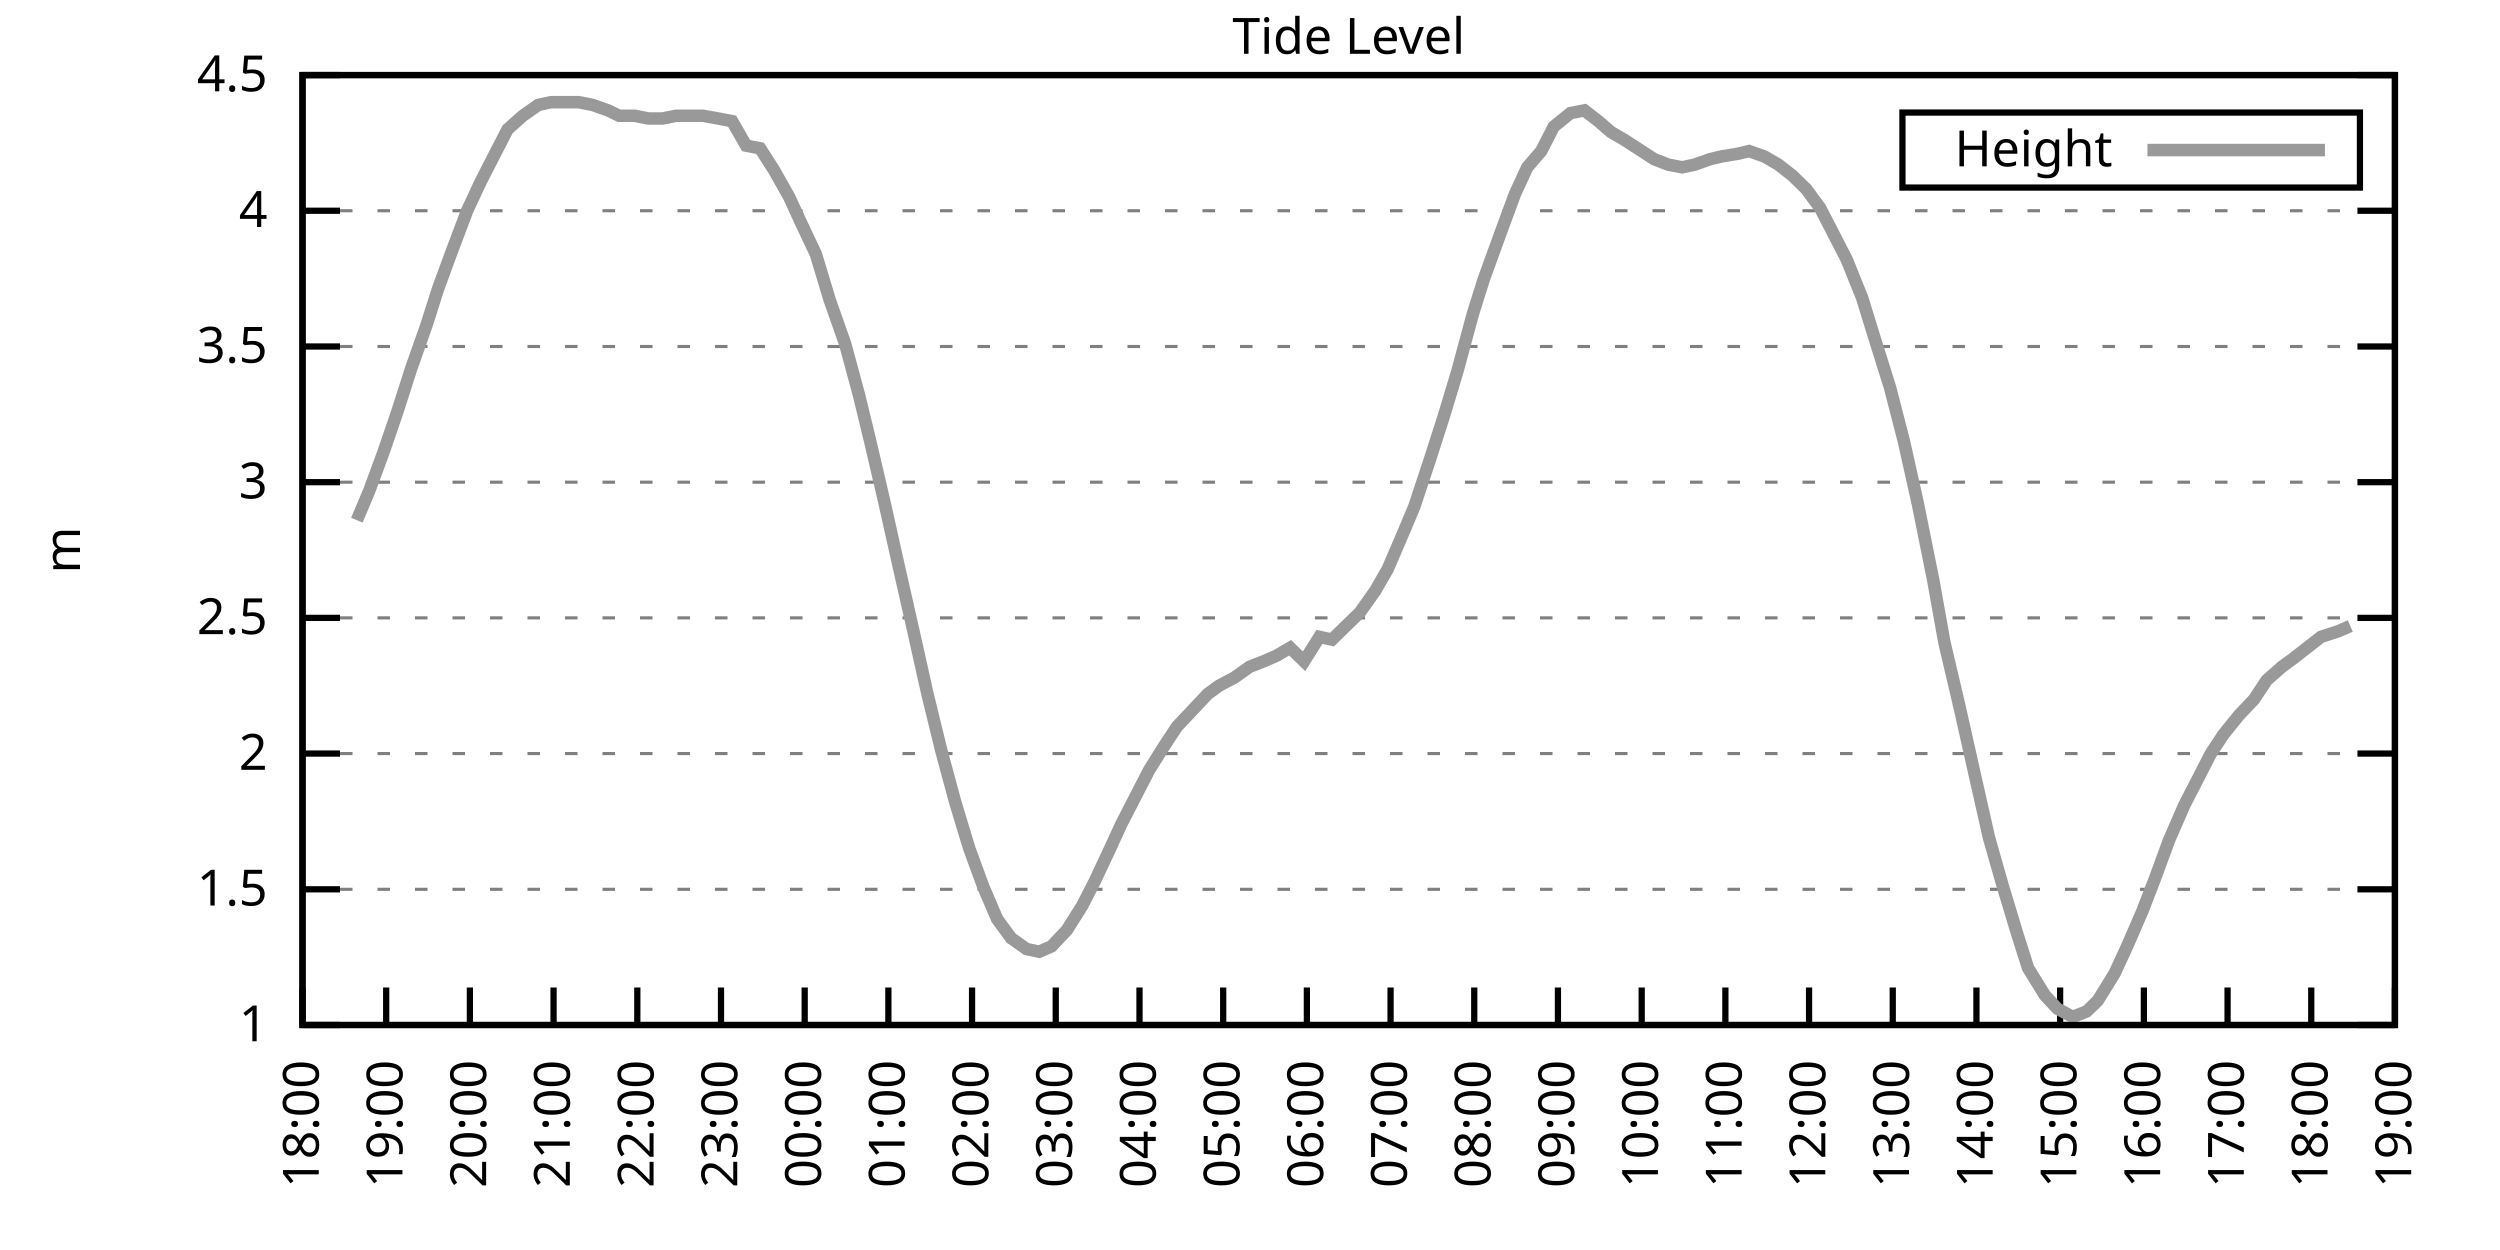
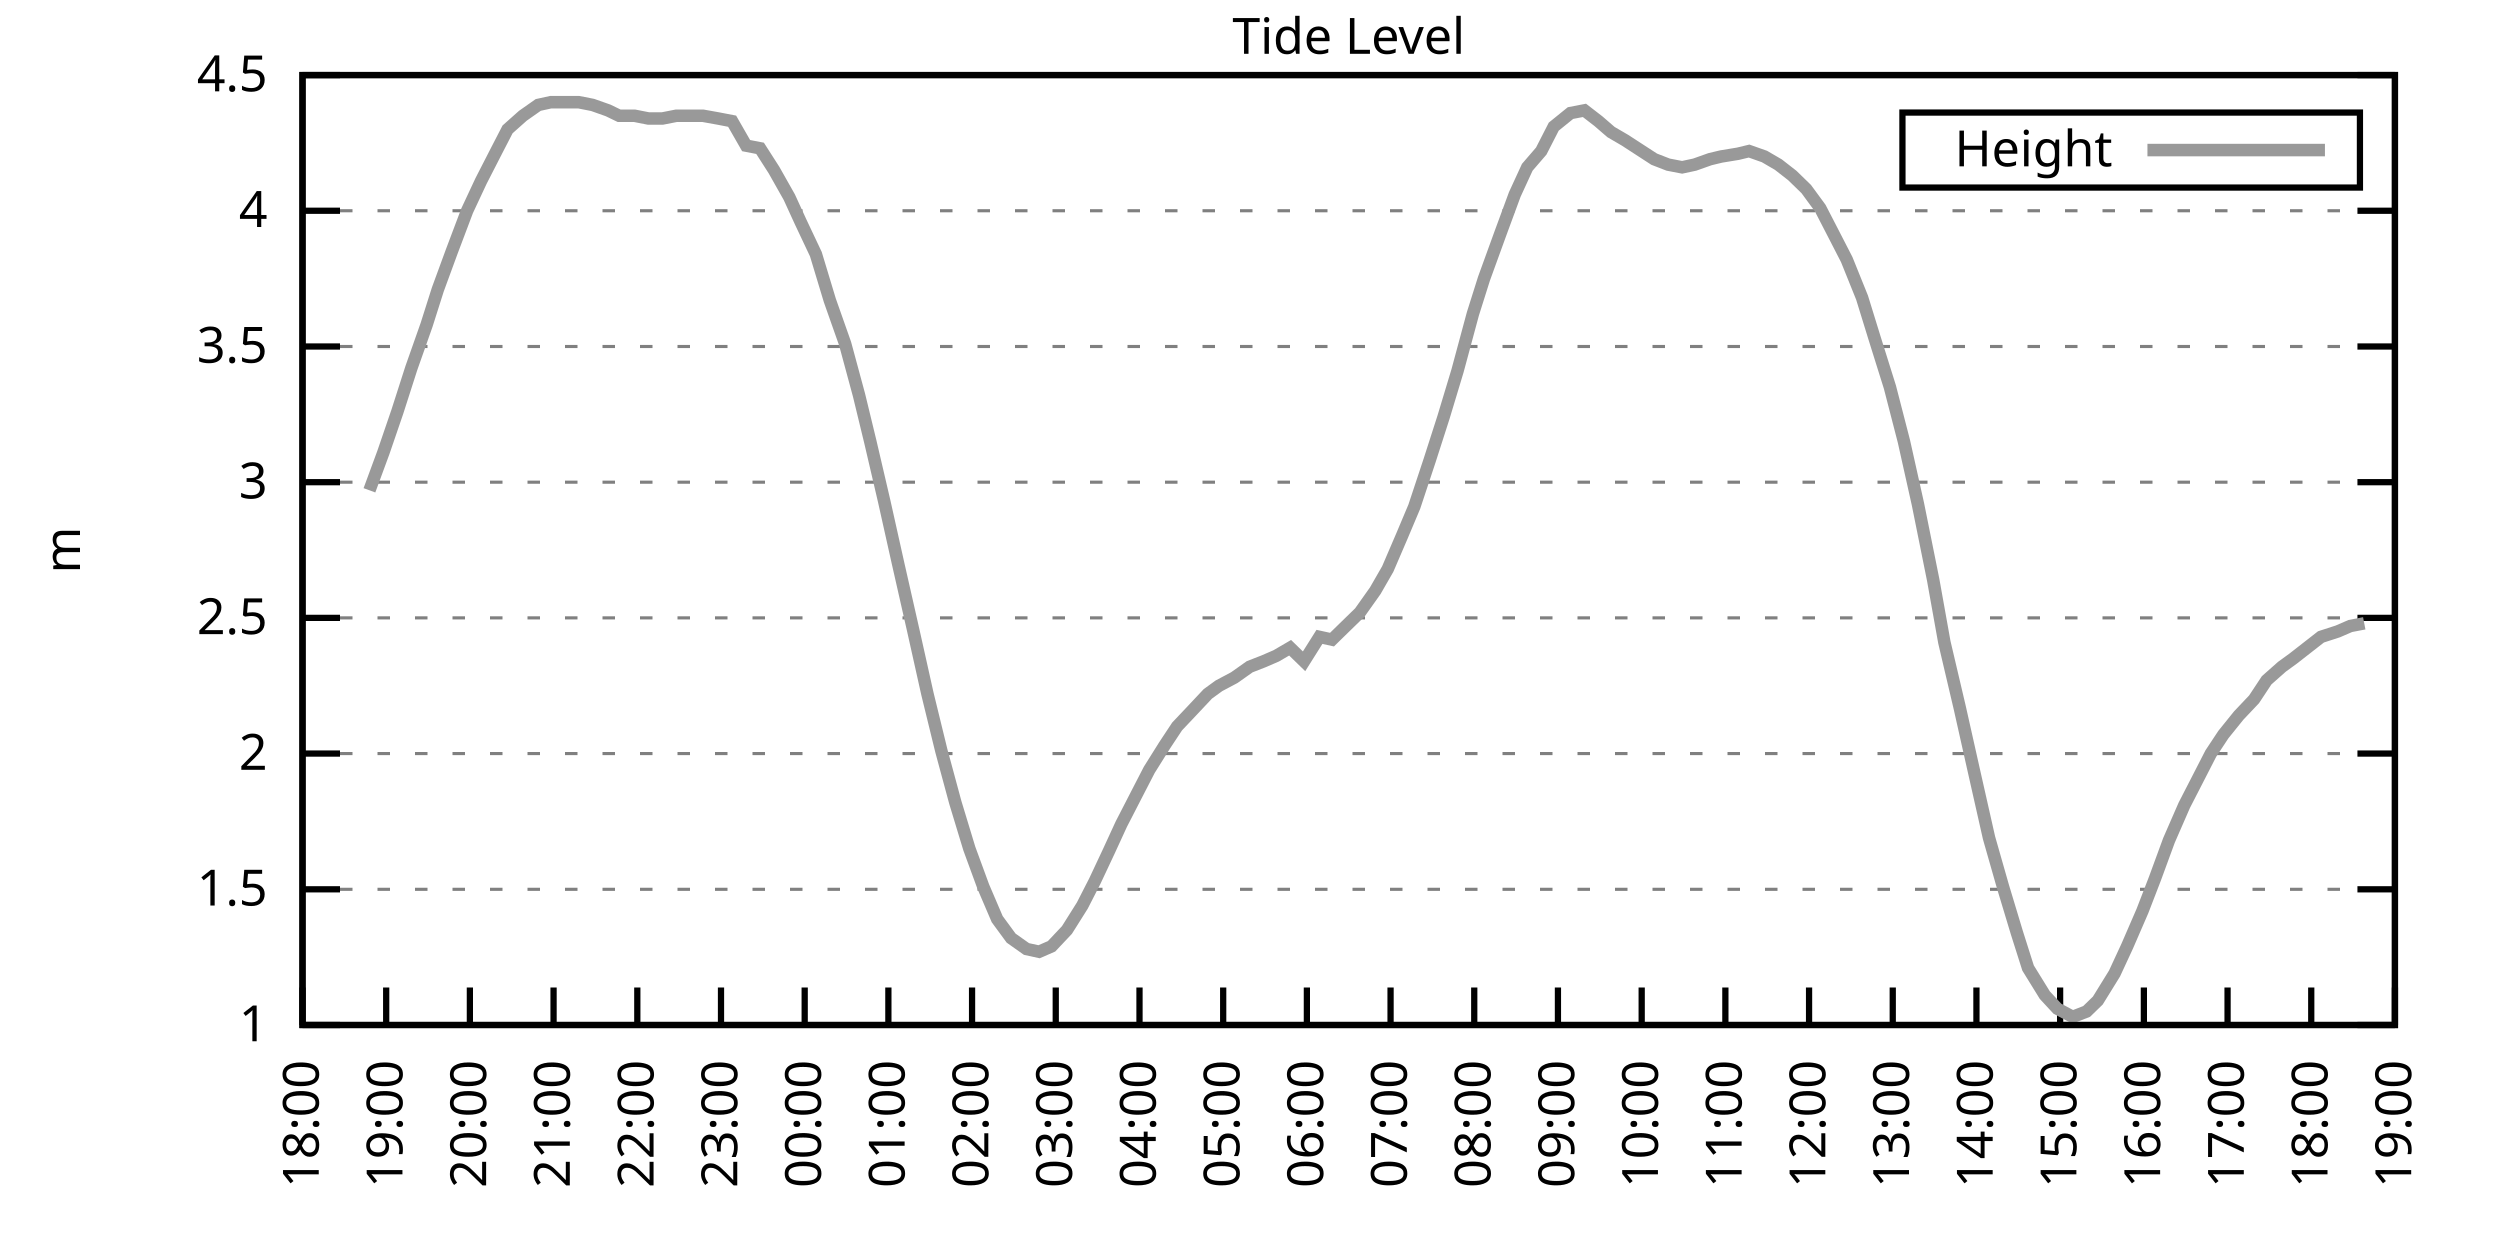
<svg xmlns="http://www.w3.org/2000/svg" xmlns:xlink="http://www.w3.org/1999/xlink" width="400" height="200" viewBox="0 0 400 200">
  <g id="gnuplot_canvas">
    <rect x="0" y="0" width="400" height="200" fill="none" />
    <defs>
      <circle id="gpDot" r="0.5" stroke-width="0.5" stroke="currentColor" />
      <path id="gpPt0" stroke-width="0.333" stroke="currentColor" d="M-1,0 h2 M0,-1 v2" />
      <path id="gpPt1" stroke-width="0.333" stroke="currentColor" d="M-1,-1 L1,1 M1,-1 L-1,1" />
      <path id="gpPt2" stroke-width="0.333" stroke="currentColor" d="M-1,0 L1,0 M0,-1 L0,1 M-1,-1 L1,1 M-1,1 L1,-1" />
      <rect id="gpPt3" stroke-width="0.333" stroke="currentColor" x="-1" y="-1" width="2" height="2" />
      <rect id="gpPt4" stroke-width="0.333" stroke="currentColor" fill="currentColor" x="-1" y="-1" width="2" height="2" />
      <circle id="gpPt5" stroke-width="0.333" stroke="currentColor" cx="0" cy="0" r="1" />
      <use xlink:href="#gpPt5" id="gpPt6" fill="currentColor" stroke="none" />
      <path id="gpPt7" stroke-width="0.333" stroke="currentColor" d="M0,-1.33 L-1.33,0.67 L1.33,0.67 z" />
      <use xlink:href="#gpPt7" id="gpPt8" fill="currentColor" stroke="none" />
      <use xlink:href="#gpPt7" id="gpPt9" stroke="currentColor" transform="rotate(180)" />
      <use xlink:href="#gpPt9" id="gpPt10" fill="currentColor" stroke="none" />
      <use xlink:href="#gpPt3" id="gpPt11" stroke="currentColor" transform="rotate(45)" />
      <use xlink:href="#gpPt11" id="gpPt12" fill="currentColor" stroke="none" />
      <path id="gpPt13" stroke-width="0.333" stroke="currentColor" d="M0,1.330 L1.265,0.411 L0.782,-1.067 L-0.782,-1.076 L-1.265,0.411 z" />
      <use xlink:href="#gpPt13" id="gpPt14" fill="currentColor" stroke="none" />
      <filter id="textbox" filterUnits="objectBoundingBox" x="0" y="0" height="1" width="1">
        <feFlood flood-color="white" flood-opacity="1" result="bgnd" />
        <feComposite in="SourceGraphic" in2="bgnd" operator="atop" />
      </filter>
      <filter id="greybox" filterUnits="objectBoundingBox" x="0" y="0" height="1" width="1">
        <feFlood flood-color="lightgrey" flood-opacity="1" result="grey" />
        <feComposite in="SourceGraphic" in2="grey" operator="atop" />
      </filter>
    </defs>
    <g fill="none" color="white" stroke="currentColor" stroke-width="1.00" stroke-linecap="butt" stroke-linejoin="miter">
</g>
    <g fill="none" color="black" stroke="currentColor" stroke-width="1.00" stroke-linecap="butt" stroke-linejoin="miter">
      <g stroke="none" shape-rendering="crispEdges">
        <polygon fill="rgb(255, 255, 255)" points="48.40,164.00 383.18,164.00 383.18,12.02 48.40,12.02 " />
      </g>
    </g>
    <g fill="none" color="black" stroke="currentColor" stroke-width="1.00" stroke-linecap="butt" stroke-linejoin="miter">
</g>
    <g fill="none" color="black" stroke="black" stroke-width="0.50" stroke-linecap="butt" stroke-linejoin="miter">
</g>
    <g fill="none" color="gray" stroke="currentColor" stroke-width="0.50" stroke-linecap="butt" stroke-linejoin="miter">
      <path stroke="gray" stroke-dasharray="2,4" class="gridline" d="M48.40,164.00 L383.19,164.00  " />
    </g>
    <g fill="none" color="gray" stroke="gray" stroke-width="1.00" stroke-linecap="butt" stroke-linejoin="miter">
</g>
    <g fill="none" color="black" stroke="currentColor" stroke-width="1.00" stroke-linecap="butt" stroke-linejoin="miter">
      <path stroke="black" d="M48.40,164.00 L54.40,164.00 M383.19,164.00 L377.19,164.00  " />
      <g transform="translate(42.80,166.60)" stroke="none" fill="black" font-family="Sans" font-size="8.00" text-anchor="end">
        <text>
          <tspan font-family="Sans"> 1</tspan>
        </text>
      </g>
    </g>
    <g fill="none" color="black" stroke="currentColor" stroke-width="1.00" stroke-linecap="butt" stroke-linejoin="miter">
</g>
    <g fill="none" color="black" stroke="black" stroke-width="0.50" stroke-linecap="butt" stroke-linejoin="miter">
</g>
    <g fill="none" color="gray" stroke="currentColor" stroke-width="0.50" stroke-linecap="butt" stroke-linejoin="miter">
      <path stroke="gray" stroke-dasharray="2,4" class="gridline" d="M48.40,142.29 L383.19,142.29  " />
    </g>
    <g fill="none" color="gray" stroke="gray" stroke-width="1.00" stroke-linecap="butt" stroke-linejoin="miter">
</g>
    <g fill="none" color="black" stroke="currentColor" stroke-width="1.00" stroke-linecap="butt" stroke-linejoin="miter">
      <path stroke="black" d="M48.40,142.29 L54.40,142.29 M383.19,142.29 L377.19,142.29  " />
      <g transform="translate(42.80,144.89)" stroke="none" fill="black" font-family="Sans" font-size="8.00" text-anchor="end">
        <text>
          <tspan font-family="Sans"> 1.5</tspan>
        </text>
      </g>
    </g>
    <g fill="none" color="black" stroke="currentColor" stroke-width="1.00" stroke-linecap="butt" stroke-linejoin="miter">
</g>
    <g fill="none" color="black" stroke="black" stroke-width="0.50" stroke-linecap="butt" stroke-linejoin="miter">
</g>
    <g fill="none" color="gray" stroke="currentColor" stroke-width="0.50" stroke-linecap="butt" stroke-linejoin="miter">
      <path stroke="gray" stroke-dasharray="2,4" class="gridline" d="M48.40,120.57 L383.19,120.57  " />
    </g>
    <g fill="none" color="gray" stroke="gray" stroke-width="1.00" stroke-linecap="butt" stroke-linejoin="miter">
</g>
    <g fill="none" color="black" stroke="currentColor" stroke-width="1.00" stroke-linecap="butt" stroke-linejoin="miter">
      <path stroke="black" d="M48.40,120.57 L54.40,120.57 M383.19,120.57 L377.19,120.57  " />
      <g transform="translate(42.80,123.17)" stroke="none" fill="black" font-family="Sans" font-size="8.00" text-anchor="end">
        <text>
          <tspan font-family="Sans"> 2</tspan>
        </text>
      </g>
    </g>
    <g fill="none" color="black" stroke="currentColor" stroke-width="1.00" stroke-linecap="butt" stroke-linejoin="miter">
</g>
    <g fill="none" color="black" stroke="black" stroke-width="0.50" stroke-linecap="butt" stroke-linejoin="miter">
</g>
    <g fill="none" color="gray" stroke="currentColor" stroke-width="0.50" stroke-linecap="butt" stroke-linejoin="miter">
      <path stroke="gray" stroke-dasharray="2,4" class="gridline" d="M48.40,98.86 L383.19,98.86  " />
    </g>
    <g fill="none" color="gray" stroke="gray" stroke-width="1.00" stroke-linecap="butt" stroke-linejoin="miter">
</g>
    <g fill="none" color="black" stroke="currentColor" stroke-width="1.00" stroke-linecap="butt" stroke-linejoin="miter">
      <path stroke="black" d="M48.40,98.86 L54.40,98.86 M383.19,98.86 L377.19,98.86  " />
      <g transform="translate(42.80,101.46)" stroke="none" fill="black" font-family="Sans" font-size="8.00" text-anchor="end">
        <text>
          <tspan font-family="Sans"> 2.5</tspan>
        </text>
      </g>
    </g>
    <g fill="none" color="black" stroke="currentColor" stroke-width="1.00" stroke-linecap="butt" stroke-linejoin="miter">
</g>
    <g fill="none" color="black" stroke="black" stroke-width="0.50" stroke-linecap="butt" stroke-linejoin="miter">
</g>
    <g fill="none" color="gray" stroke="currentColor" stroke-width="0.50" stroke-linecap="butt" stroke-linejoin="miter">
      <path stroke="gray" stroke-dasharray="2,4" class="gridline" d="M48.40,77.15 L383.19,77.15  " />
    </g>
    <g fill="none" color="gray" stroke="gray" stroke-width="1.00" stroke-linecap="butt" stroke-linejoin="miter">
</g>
    <g fill="none" color="black" stroke="currentColor" stroke-width="1.00" stroke-linecap="butt" stroke-linejoin="miter">
      <path stroke="black" d="M48.40,77.15 L54.40,77.15 M383.19,77.15 L377.19,77.15  " />
      <g transform="translate(42.80,79.75)" stroke="none" fill="black" font-family="Sans" font-size="8.00" text-anchor="end">
        <text>
          <tspan font-family="Sans"> 3</tspan>
        </text>
      </g>
    </g>
    <g fill="none" color="black" stroke="currentColor" stroke-width="1.00" stroke-linecap="butt" stroke-linejoin="miter">
</g>
    <g fill="none" color="black" stroke="black" stroke-width="0.50" stroke-linecap="butt" stroke-linejoin="miter">
</g>
    <g fill="none" color="gray" stroke="currentColor" stroke-width="0.50" stroke-linecap="butt" stroke-linejoin="miter">
      <path stroke="gray" stroke-dasharray="2,4" class="gridline" d="M48.40,55.44 L383.19,55.44  " />
    </g>
    <g fill="none" color="gray" stroke="gray" stroke-width="1.00" stroke-linecap="butt" stroke-linejoin="miter">
</g>
    <g fill="none" color="black" stroke="currentColor" stroke-width="1.00" stroke-linecap="butt" stroke-linejoin="miter">
      <path stroke="black" d="M48.40,55.44 L54.40,55.44 M383.19,55.44 L377.19,55.44  " />
      <g transform="translate(42.80,58.04)" stroke="none" fill="black" font-family="Sans" font-size="8.00" text-anchor="end">
        <text>
          <tspan font-family="Sans"> 3.5</tspan>
        </text>
      </g>
    </g>
    <g fill="none" color="black" stroke="currentColor" stroke-width="1.00" stroke-linecap="butt" stroke-linejoin="miter">
</g>
    <g fill="none" color="black" stroke="black" stroke-width="0.50" stroke-linecap="butt" stroke-linejoin="miter">
</g>
    <g fill="none" color="gray" stroke="currentColor" stroke-width="0.50" stroke-linecap="butt" stroke-linejoin="miter">
      <path stroke="gray" stroke-dasharray="2,4" class="gridline" d="M48.40,33.72 L383.19,33.72  " />
    </g>
    <g fill="none" color="gray" stroke="gray" stroke-width="1.00" stroke-linecap="butt" stroke-linejoin="miter">
</g>
    <g fill="none" color="black" stroke="currentColor" stroke-width="1.00" stroke-linecap="butt" stroke-linejoin="miter">
      <path stroke="black" d="M48.40,33.72 L54.40,33.72 M383.19,33.72 L377.19,33.72  " />
      <g transform="translate(42.80,36.32)" stroke="none" fill="black" font-family="Sans" font-size="8.00" text-anchor="end">
        <text>
          <tspan font-family="Sans"> 4</tspan>
        </text>
      </g>
    </g>
    <g fill="none" color="black" stroke="currentColor" stroke-width="1.00" stroke-linecap="butt" stroke-linejoin="miter">
</g>
    <g fill="none" color="black" stroke="black" stroke-width="0.50" stroke-linecap="butt" stroke-linejoin="miter">
</g>
    <g fill="none" color="gray" stroke="currentColor" stroke-width="0.50" stroke-linecap="butt" stroke-linejoin="miter">
      <path stroke="gray" stroke-dasharray="2,4" class="gridline" d="M48.40,12.01 L383.19,12.01  " />
    </g>
    <g fill="none" color="gray" stroke="gray" stroke-width="1.00" stroke-linecap="butt" stroke-linejoin="miter">
</g>
    <g fill="none" color="black" stroke="currentColor" stroke-width="1.00" stroke-linecap="butt" stroke-linejoin="miter">
      <path stroke="black" d="M48.40,12.01 L54.40,12.01 M383.19,12.01 L377.19,12.01  " />
      <g transform="translate(42.80,14.61)" stroke="none" fill="black" font-family="Sans" font-size="8.00" text-anchor="end">
        <text>
          <tspan font-family="Sans"> 4.5</tspan>
        </text>
      </g>
    </g>
    <g fill="none" color="black" stroke="currentColor" stroke-width="1.00" stroke-linecap="butt" stroke-linejoin="miter">
      <path stroke="black" d="M48.40,164.00 L48.40,158.00  " />
      <g transform="translate(51.00,169.60) rotate(270.00)" stroke="none" fill="black" font-family="Sans" font-size="8.00" text-anchor="end">
        <text>
          <tspan font-family="Sans">18:00</tspan>
        </text>
      </g>
    </g>
    <g fill="none" color="black" stroke="currentColor" stroke-width="1.00" stroke-linecap="butt" stroke-linejoin="miter">
      <path stroke="black" d="M61.79,164.00 L61.79,158.00  " />
      <g transform="translate(64.39,169.60) rotate(270.00)" stroke="none" fill="black" font-family="Sans" font-size="8.00" text-anchor="end">
        <text>
          <tspan font-family="Sans">19:00</tspan>
        </text>
      </g>
    </g>
    <g fill="none" color="black" stroke="currentColor" stroke-width="1.00" stroke-linecap="butt" stroke-linejoin="miter">
      <path stroke="black" d="M75.18,164.00 L75.18,158.00  " />
      <g transform="translate(77.78,169.60) rotate(270.00)" stroke="none" fill="black" font-family="Sans" font-size="8.00" text-anchor="end">
        <text>
          <tspan font-family="Sans">20:00</tspan>
        </text>
      </g>
    </g>
    <g fill="none" color="black" stroke="currentColor" stroke-width="1.00" stroke-linecap="butt" stroke-linejoin="miter">
      <path stroke="black" d="M88.57,164.00 L88.57,158.00  " />
      <g transform="translate(91.17,169.60) rotate(270.00)" stroke="none" fill="black" font-family="Sans" font-size="8.00" text-anchor="end">
        <text>
          <tspan font-family="Sans">21:00</tspan>
        </text>
      </g>
    </g>
    <g fill="none" color="black" stroke="currentColor" stroke-width="1.00" stroke-linecap="butt" stroke-linejoin="miter">
      <path stroke="black" d="M101.97,164.00 L101.97,158.00  " />
      <g transform="translate(104.57,169.60) rotate(270.00)" stroke="none" fill="black" font-family="Sans" font-size="8.00" text-anchor="end">
        <text>
          <tspan font-family="Sans">22:00</tspan>
        </text>
      </g>
    </g>
    <g fill="none" color="black" stroke="currentColor" stroke-width="1.00" stroke-linecap="butt" stroke-linejoin="miter">
      <path stroke="black" d="M115.36,164.00 L115.36,158.00  " />
      <g transform="translate(117.96,169.60) rotate(270.00)" stroke="none" fill="black" font-family="Sans" font-size="8.00" text-anchor="end">
        <text>
          <tspan font-family="Sans">23:00</tspan>
        </text>
      </g>
    </g>
    <g fill="none" color="black" stroke="currentColor" stroke-width="1.00" stroke-linecap="butt" stroke-linejoin="miter">
      <path stroke="black" d="M128.75,164.00 L128.75,158.00  " />
      <g transform="translate(131.35,169.60) rotate(270.00)" stroke="none" fill="black" font-family="Sans" font-size="8.00" text-anchor="end">
        <text>
          <tspan font-family="Sans">00:00</tspan>
        </text>
      </g>
    </g>
    <g fill="none" color="black" stroke="currentColor" stroke-width="1.00" stroke-linecap="butt" stroke-linejoin="miter">
      <path stroke="black" d="M142.14,164.00 L142.14,158.00  " />
      <g transform="translate(144.74,169.60) rotate(270.00)" stroke="none" fill="black" font-family="Sans" font-size="8.00" text-anchor="end">
        <text>
          <tspan font-family="Sans">01:00</tspan>
        </text>
      </g>
    </g>
    <g fill="none" color="black" stroke="currentColor" stroke-width="1.00" stroke-linecap="butt" stroke-linejoin="miter">
      <path stroke="black" d="M155.53,164.00 L155.53,158.00  " />
      <g transform="translate(158.13,169.60) rotate(270.00)" stroke="none" fill="black" font-family="Sans" font-size="8.00" text-anchor="end">
        <text>
          <tspan font-family="Sans">02:00</tspan>
        </text>
      </g>
    </g>
    <g fill="none" color="black" stroke="currentColor" stroke-width="1.00" stroke-linecap="butt" stroke-linejoin="miter">
      <path stroke="black" d="M168.92,164.00 L168.92,158.00  " />
      <g transform="translate(171.52,169.60) rotate(270.00)" stroke="none" fill="black" font-family="Sans" font-size="8.00" text-anchor="end">
        <text>
          <tspan font-family="Sans">03:00</tspan>
        </text>
      </g>
    </g>
    <g fill="none" color="black" stroke="currentColor" stroke-width="1.00" stroke-linecap="butt" stroke-linejoin="miter">
      <path stroke="black" d="M182.32,164.00 L182.32,158.00  " />
      <g transform="translate(184.92,169.60) rotate(270.00)" stroke="none" fill="black" font-family="Sans" font-size="8.00" text-anchor="end">
        <text>
          <tspan font-family="Sans">04:00</tspan>
        </text>
      </g>
    </g>
    <g fill="none" color="black" stroke="currentColor" stroke-width="1.00" stroke-linecap="butt" stroke-linejoin="miter">
      <path stroke="black" d="M195.71,164.00 L195.71,158.00  " />
      <g transform="translate(198.31,169.60) rotate(270.00)" stroke="none" fill="black" font-family="Sans" font-size="8.00" text-anchor="end">
        <text>
          <tspan font-family="Sans">05:00</tspan>
        </text>
      </g>
    </g>
    <g fill="none" color="black" stroke="currentColor" stroke-width="1.00" stroke-linecap="butt" stroke-linejoin="miter">
      <path stroke="black" d="M209.10,164.00 L209.10,158.00  " />
      <g transform="translate(211.70,169.60) rotate(270.00)" stroke="none" fill="black" font-family="Sans" font-size="8.00" text-anchor="end">
        <text>
          <tspan font-family="Sans">06:00</tspan>
        </text>
      </g>
    </g>
    <g fill="none" color="black" stroke="currentColor" stroke-width="1.00" stroke-linecap="butt" stroke-linejoin="miter">
      <path stroke="black" d="M222.49,164.00 L222.49,158.00  " />
      <g transform="translate(225.09,169.60) rotate(270.00)" stroke="none" fill="black" font-family="Sans" font-size="8.00" text-anchor="end">
        <text>
          <tspan font-family="Sans">07:00</tspan>
        </text>
      </g>
    </g>
    <g fill="none" color="black" stroke="currentColor" stroke-width="1.00" stroke-linecap="butt" stroke-linejoin="miter">
      <path stroke="black" d="M235.88,164.00 L235.88,158.00  " />
      <g transform="translate(238.48,169.60) rotate(270.00)" stroke="none" fill="black" font-family="Sans" font-size="8.00" text-anchor="end">
        <text>
          <tspan font-family="Sans">08:00</tspan>
        </text>
      </g>
    </g>
    <g fill="none" color="black" stroke="currentColor" stroke-width="1.00" stroke-linecap="butt" stroke-linejoin="miter">
      <path stroke="black" d="M249.27,164.00 L249.27,158.00  " />
      <g transform="translate(251.87,169.60) rotate(270.00)" stroke="none" fill="black" font-family="Sans" font-size="8.00" text-anchor="end">
        <text>
          <tspan font-family="Sans">09:00</tspan>
        </text>
      </g>
    </g>
    <g fill="none" color="black" stroke="currentColor" stroke-width="1.00" stroke-linecap="butt" stroke-linejoin="miter">
      <path stroke="black" d="M262.67,164.00 L262.67,158.00  " />
      <g transform="translate(265.27,169.60) rotate(270.00)" stroke="none" fill="black" font-family="Sans" font-size="8.00" text-anchor="end">
        <text>
          <tspan font-family="Sans">10:00</tspan>
        </text>
      </g>
    </g>
    <g fill="none" color="black" stroke="currentColor" stroke-width="1.00" stroke-linecap="butt" stroke-linejoin="miter">
      <path stroke="black" d="M276.06,164.00 L276.06,158.00  " />
      <g transform="translate(278.66,169.60) rotate(270.00)" stroke="none" fill="black" font-family="Sans" font-size="8.00" text-anchor="end">
        <text>
          <tspan font-family="Sans">11:00</tspan>
        </text>
      </g>
    </g>
    <g fill="none" color="black" stroke="currentColor" stroke-width="1.00" stroke-linecap="butt" stroke-linejoin="miter">
      <path stroke="black" d="M289.45,164.00 L289.45,158.00  " />
      <g transform="translate(292.05,169.60) rotate(270.00)" stroke="none" fill="black" font-family="Sans" font-size="8.00" text-anchor="end">
        <text>
          <tspan font-family="Sans">12:00</tspan>
        </text>
      </g>
    </g>
    <g fill="none" color="black" stroke="currentColor" stroke-width="1.00" stroke-linecap="butt" stroke-linejoin="miter">
      <path stroke="black" d="M302.84,164.00 L302.84,158.00  " />
      <g transform="translate(305.44,169.60) rotate(270.00)" stroke="none" fill="black" font-family="Sans" font-size="8.00" text-anchor="end">
        <text>
          <tspan font-family="Sans">13:00</tspan>
        </text>
      </g>
    </g>
    <g fill="none" color="black" stroke="currentColor" stroke-width="1.00" stroke-linecap="butt" stroke-linejoin="miter">
      <path stroke="black" d="M316.23,164.00 L316.23,158.00  " />
      <g transform="translate(318.83,169.60) rotate(270.00)" stroke="none" fill="black" font-family="Sans" font-size="8.00" text-anchor="end">
        <text>
          <tspan font-family="Sans">14:00</tspan>
        </text>
      </g>
    </g>
    <g fill="none" color="black" stroke="currentColor" stroke-width="1.00" stroke-linecap="butt" stroke-linejoin="miter">
      <path stroke="black" d="M329.62,164.00 L329.62,158.00  " />
      <g transform="translate(332.22,169.60) rotate(270.00)" stroke="none" fill="black" font-family="Sans" font-size="8.00" text-anchor="end">
        <text>
          <tspan font-family="Sans">15:00</tspan>
        </text>
      </g>
    </g>
    <g fill="none" color="black" stroke="currentColor" stroke-width="1.00" stroke-linecap="butt" stroke-linejoin="miter">
      <path stroke="black" d="M343.02,164.00 L343.02,158.00  " />
      <g transform="translate(345.62,169.60) rotate(270.00)" stroke="none" fill="black" font-family="Sans" font-size="8.00" text-anchor="end">
        <text>
          <tspan font-family="Sans">16:00</tspan>
        </text>
      </g>
    </g>
    <g fill="none" color="black" stroke="currentColor" stroke-width="1.00" stroke-linecap="butt" stroke-linejoin="miter">
      <path stroke="black" d="M356.41,164.00 L356.41,158.00  " />
      <g transform="translate(359.01,169.60) rotate(270.00)" stroke="none" fill="black" font-family="Sans" font-size="8.00" text-anchor="end">
        <text>
          <tspan font-family="Sans">17:00</tspan>
        </text>
      </g>
    </g>
    <g fill="none" color="black" stroke="currentColor" stroke-width="1.00" stroke-linecap="butt" stroke-linejoin="miter">
      <path stroke="black" d="M369.80,164.00 L369.80,158.00  " />
      <g transform="translate(372.40,169.60) rotate(270.00)" stroke="none" fill="black" font-family="Sans" font-size="8.00" text-anchor="end">
        <text>
          <tspan font-family="Sans">18:00</tspan>
        </text>
      </g>
    </g>
    <g fill="none" color="black" stroke="currentColor" stroke-width="1.00" stroke-linecap="butt" stroke-linejoin="miter">
      <path stroke="black" d="M383.19,164.00 L383.19,158.00  " />
      <g transform="translate(385.79,169.60) rotate(270.00)" stroke="none" fill="black" font-family="Sans" font-size="8.00" text-anchor="end">
        <text>
          <tspan font-family="Sans">19:00</tspan>
        </text>
      </g>
    </g>
    <g fill="none" color="black" stroke="currentColor" stroke-width="1.00" stroke-linecap="butt" stroke-linejoin="miter">
</g>
    <g fill="none" color="black" stroke="currentColor" stroke-width="1.00" stroke-linecap="butt" stroke-linejoin="miter">
      <path stroke="black" d="M48.40,12.01 L48.40,164.00 L383.19,164.00 L383.19,12.01 L48.40,12.01 Z  " />
    </g>
    <g fill="none" color="black" stroke="currentColor" stroke-width="1.00" stroke-linecap="butt" stroke-linejoin="miter">
</g>
    <g fill="none" color="black" stroke="currentColor" stroke-width="1.00" stroke-linecap="butt" stroke-linejoin="miter">
      <path stroke="black" d="M304.39,30.01 L304.39,18.01 L377.59,18.01 L377.59,30.01 L304.39,30.01 Z  " />
    </g>
    <g id="Tide_level_plot_1">
      <g fill="none" color="white" stroke="black" stroke-width="2.00" stroke-linecap="butt" stroke-linejoin="miter">
</g>
      <g fill="none" color="black" stroke="currentColor" stroke-width="2.00" stroke-linecap="butt" stroke-linejoin="miter">
        <g transform="translate(337.99,26.61)" stroke="none" fill="black" font-family="Sans" font-size="8.00" text-anchor="end">
          <text>
            <tspan font-family="Sans">Height</tspan>
          </text>
        </g>
      </g>
      <g fill="none" color="black" stroke="currentColor" stroke-width="2.00" stroke-linecap="butt" stroke-linejoin="miter">
-         <path stroke="rgb(153, 153, 153)" d="M343.59,24.01 L371.99,24.01 M57.10,83.23 L59.11,78.45 L61.35,72.37 L63.58,65.86 L65.81,58.91 L68.26,51.96   L70.05,46.32 L72.28,40.24 L74.74,33.72 L76.97,28.95 L79.42,24.17 L81.21,20.70 L83.66,18.52 L86.12,16.79   L88.13,16.35 L90.58,16.35 L92.59,16.35 L94.82,16.79 L97.28,17.66 L99.06,18.52 L101.52,18.52 L103.75,18.96   L105.98,18.96 L108.22,18.52 L110.45,18.52 L112.46,18.52 L114.91,18.96 L117.14,19.39 L119.38,23.30 L121.61,23.73   L123.84,27.21 L126.29,31.55 L128.08,35.46 L130.54,40.67 L132.77,48.05 L135.22,55.00 L137.45,63.25 L139.24,70.63   L141.47,80.19 L143.70,90.18 L146.16,101.03 L148.39,111.02 L150.62,120.14 L152.85,128.39 L155.09,135.77 L157.32,141.85   L159.55,147.06 L161.78,150.10 L164.24,151.84 L166.25,152.28 L168.25,151.41 L170.71,148.80 L173.17,144.89 L175.17,140.98   L177.41,136.21 L179.41,131.86 L182.09,126.65 L183.88,123.18 L186.33,119.27 L188.34,116.23 L190.80,113.63 L193.25,111.02   L195.04,109.72 L197.49,108.42 L199.95,106.68 L202.18,105.81 L204.19,104.94 L206.42,103.64 L208.65,105.81 L211.11,101.90   L213.12,102.34 L215.35,100.16 L217.58,97.99 L220.04,94.52 L222.04,91.04 L224.28,85.83 L226.29,81.06 L228.74,73.67   L230.97,66.73 L233.20,59.34 L235.66,50.22 L237.44,44.58 L240.12,37.20 L242.36,31.12 L244.36,26.77 L246.60,24.17   L248.60,20.26 L251.28,18.09 L253.51,17.66 L255.75,19.39 L257.76,21.13 L259.99,22.43 L264.67,25.47 L266.91,26.34   L269.14,26.77 L271.15,26.34 L273.60,25.47 L275.39,25.04 L278.07,24.60 L279.85,24.17 L282.31,25.04 L284.54,26.34   L286.77,28.08 L289.00,30.25 L291.23,33.29 L293.47,37.63 L295.48,41.54 L297.93,47.62 L299.94,54.13 L302.39,61.95   L304.63,70.63 L306.86,80.62 L309.31,92.78 L311.10,102.77 L313.55,113.19 L315.79,123.18 L318.24,134.04 L320.47,141.85   L322.70,149.24 L324.49,154.88 L327.17,159.22 L329.18,161.39 L331.63,162.70 L333.86,161.83 L335.65,160.09 L338.33,155.75   L340.34,151.41 L342.79,145.76 L344.80,140.55 L347.03,134.47 L349.49,128.83 L351.50,124.92 L353.73,120.57 L355.74,117.53   L358.19,114.49 L360.65,111.89 L362.66,108.85 L365.11,106.68 L366.90,105.38 L369.13,103.64 L371.36,101.90 L374.04,101.03   L376.05,100.16  " />
+         <path stroke="rgb(153, 153, 153)" d="M343.59,24.01 L371.99,24.01 M59.11,78.45 L61.35,72.37 L63.58,65.86 L65.81,58.91 L68.26,51.96 L70.05,46.32   L72.28,40.24 L74.74,33.72 L76.97,28.95 L79.42,24.17 L81.21,20.70 L83.66,18.52 L86.12,16.79 L88.13,16.35   L90.58,16.35 L92.59,16.35 L94.82,16.79 L97.28,17.66 L99.06,18.52 L101.52,18.52 L103.75,18.96 L105.98,18.96   L108.22,18.52 L110.45,18.52 L112.46,18.52 L114.91,18.96 L117.14,19.39 L119.38,23.30 L121.61,23.73 L123.84,27.21   L126.29,31.55 L128.08,35.46 L130.54,40.67 L132.77,48.05 L135.22,55.00 L137.45,63.25 L139.24,70.63 L141.47,80.19   L143.70,90.18 L146.16,101.03 L148.39,111.02 L150.62,120.14 L152.85,128.39 L155.09,135.77 L157.32,141.85 L159.55,147.06   L161.78,150.10 L164.24,151.84 L166.25,152.28 L168.25,151.41 L170.71,148.80 L173.17,144.89 L175.17,140.98 L177.41,136.21   L179.41,131.86 L182.09,126.65 L183.88,123.18 L186.33,119.27 L188.34,116.23 L190.80,113.63 L193.25,111.02 L195.04,109.72   L197.49,108.42 L199.95,106.68 L202.18,105.81 L204.19,104.94 L206.42,103.64 L208.65,105.81 L211.11,101.90 L213.12,102.34   L215.35,100.16 L217.58,97.99 L220.04,94.52 L222.04,91.04 L224.28,85.83 L226.29,81.06 L228.74,73.67 L230.97,66.73   L233.20,59.34 L235.66,50.22 L237.44,44.58 L240.12,37.20 L242.36,31.12 L244.36,26.77 L246.60,24.17 L248.60,20.26   L251.28,18.09 L253.51,17.66 L255.75,19.39 L257.76,21.13 L259.99,22.43 L264.67,25.47 L266.91,26.34 L269.14,26.77   L271.15,26.34 L273.60,25.47 L275.39,25.04 L278.07,24.60 L279.85,24.17 L282.31,25.04 L284.54,26.34 L286.77,28.08   L289.00,30.25 L291.23,33.29 L293.47,37.63 L295.48,41.54 L297.93,47.62 L299.94,54.13 L302.39,61.95 L304.63,70.63   L306.86,80.62 L309.31,92.78 L311.10,102.77 L313.55,113.19 L315.79,123.18 L318.24,134.04 L320.47,141.85 L322.70,149.24   L324.49,154.88 L327.17,159.22 L329.18,161.39 L331.63,162.70 L333.86,161.83 L335.65,160.09 L338.33,155.75 L340.34,151.41   L342.79,145.76 L344.80,140.55 L347.03,134.47 L349.49,128.83 L351.50,124.92 L353.73,120.57 L355.74,117.53 L358.19,114.49   L360.65,111.89 L362.66,108.85 L365.11,106.68 L366.90,105.38 L369.13,103.64 L371.36,101.90 L374.04,101.03 L376.05,100.16   L378.28,99.73  " />
      </g>
    </g>
    <g fill="none" color="black" stroke="currentColor" stroke-width="2.00" stroke-linecap="butt" stroke-linejoin="miter">
</g>
    <g fill="none" color="black" stroke="black" stroke-width="1.00" stroke-linecap="butt" stroke-linejoin="miter">
</g>
    <g fill="none" color="black" stroke="currentColor" stroke-width="1.00" stroke-linecap="butt" stroke-linejoin="miter">
      <path stroke="black" d="M48.40,12.01 L48.40,164.00 L383.19,164.00 L383.19,12.01 L48.40,12.01 Z  " />
      <g transform="translate(12.80,88.01) rotate(270.00)" stroke="none" fill="black" font-family="Sans" font-size="8.00" text-anchor="middle">
        <text>
          <tspan font-family="Sans">m</tspan>
        </text>
      </g>
    </g>
    <g fill="none" color="black" stroke="currentColor" stroke-width="1.00" stroke-linecap="butt" stroke-linejoin="miter">
</g>
    <g fill="none" color="black" stroke="currentColor" stroke-width="1.00" stroke-linecap="butt" stroke-linejoin="miter">
      <g transform="translate(215.79,8.61)" stroke="none" fill="black" font-family="Sans" font-size="8.00" text-anchor="middle">
        <text>
          <tspan font-family="Sans">Tide Level</tspan>
        </text>
      </g>
    </g>
    <g fill="none" color="black" stroke="currentColor" stroke-width="1.00" stroke-linecap="butt" stroke-linejoin="miter">
</g>
  </g>
</svg>
